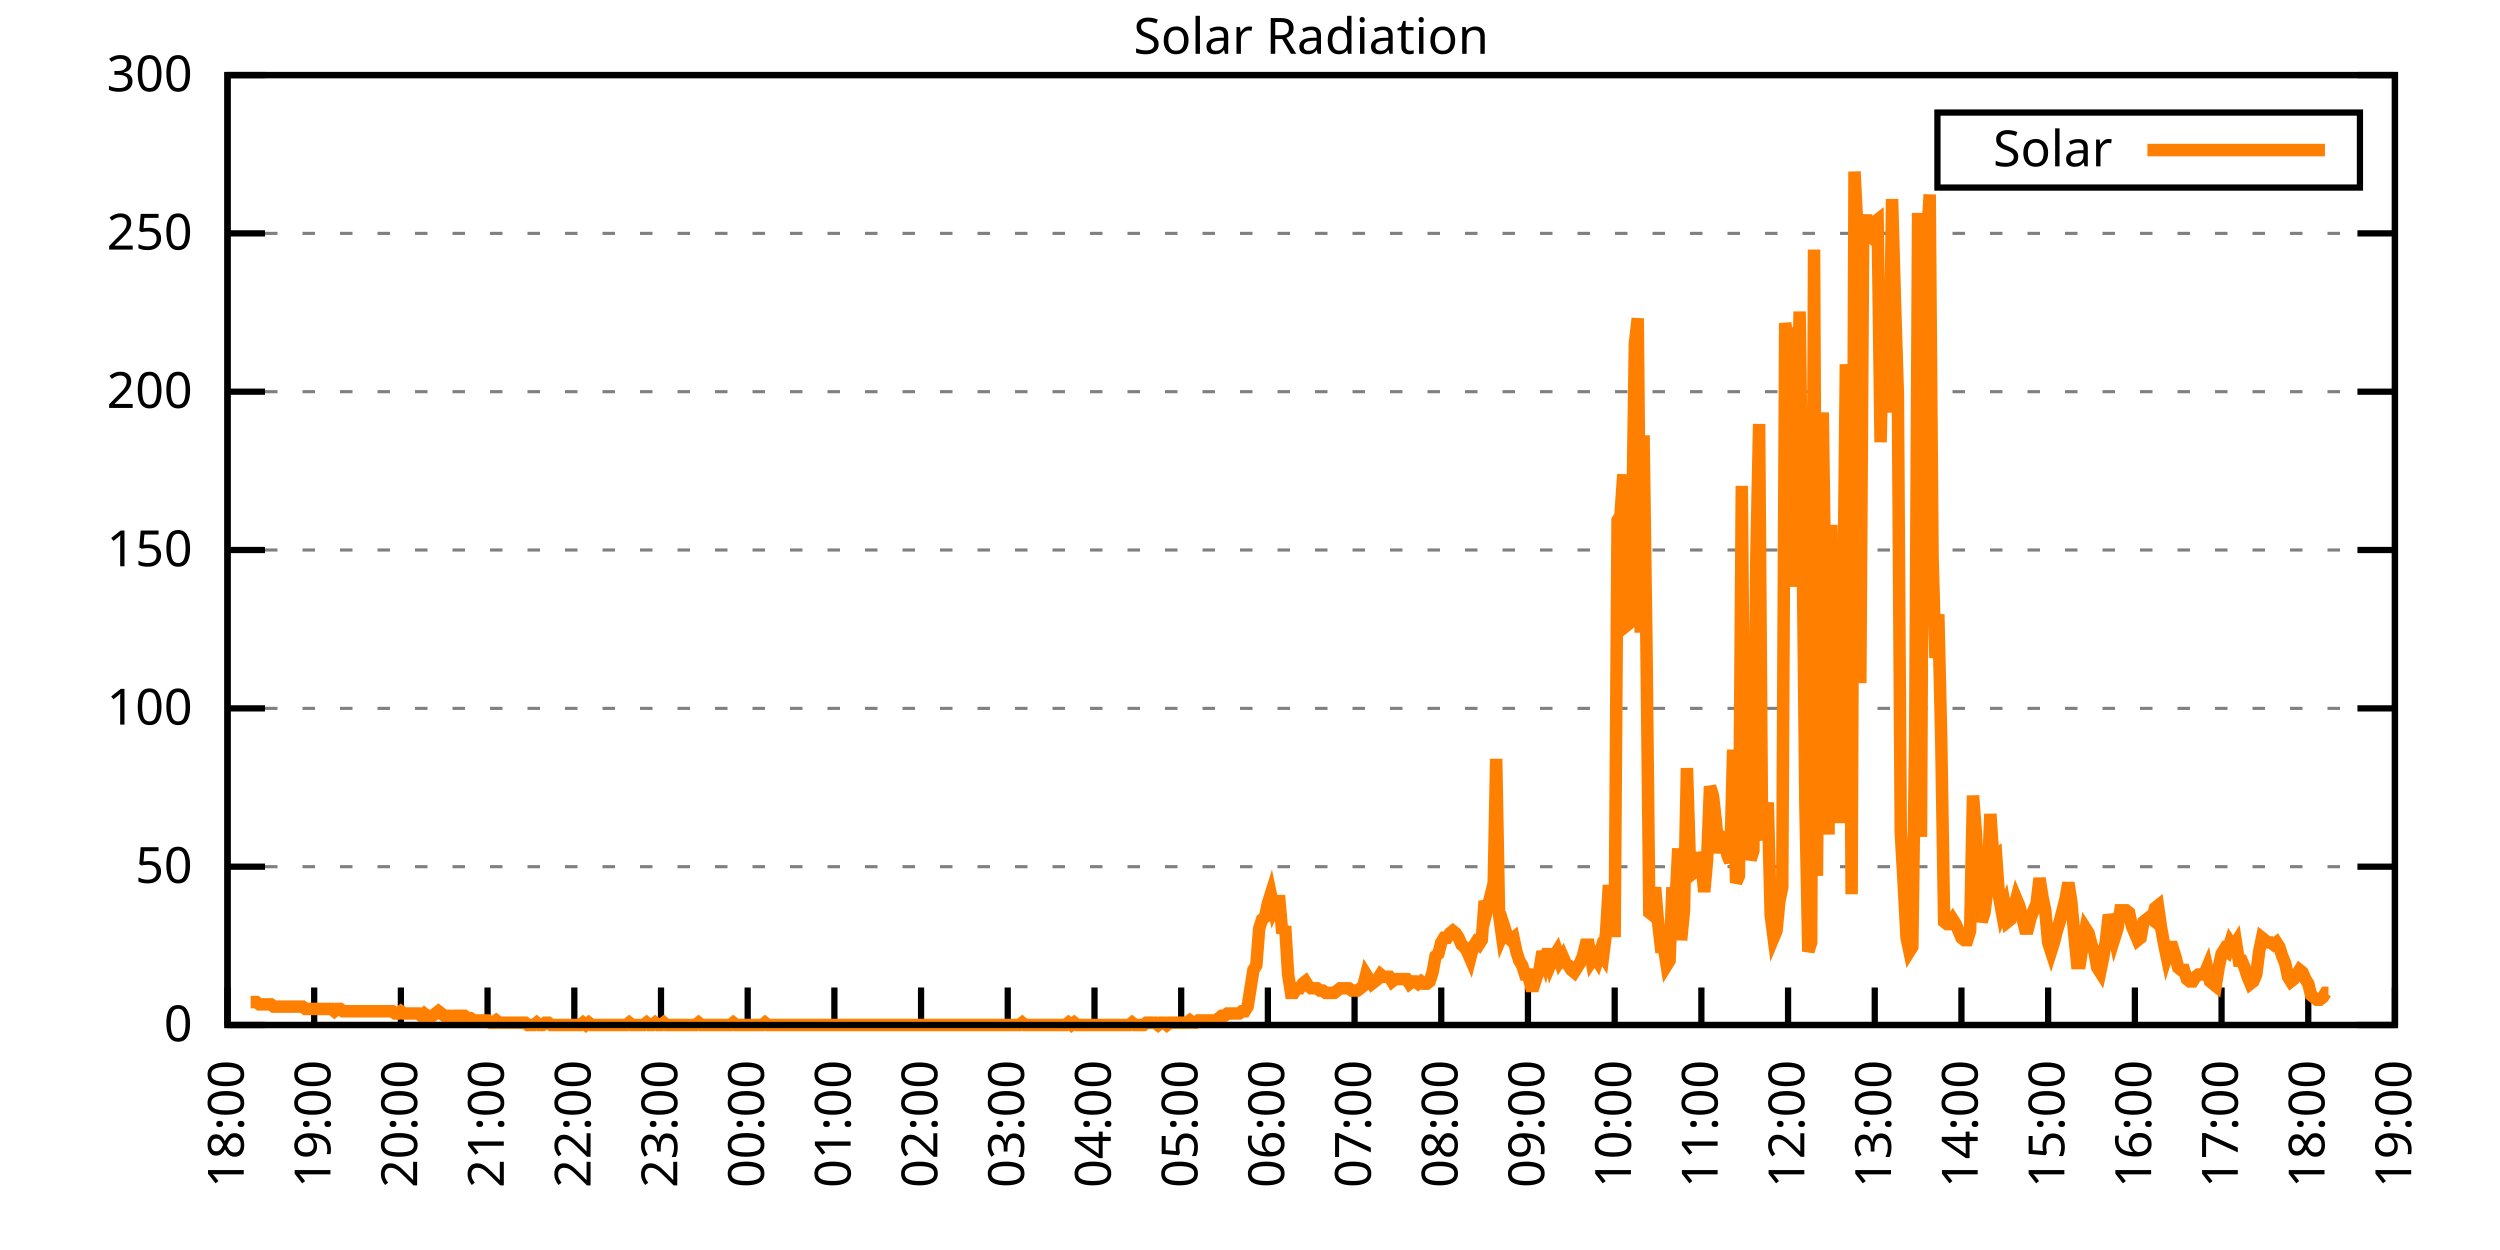
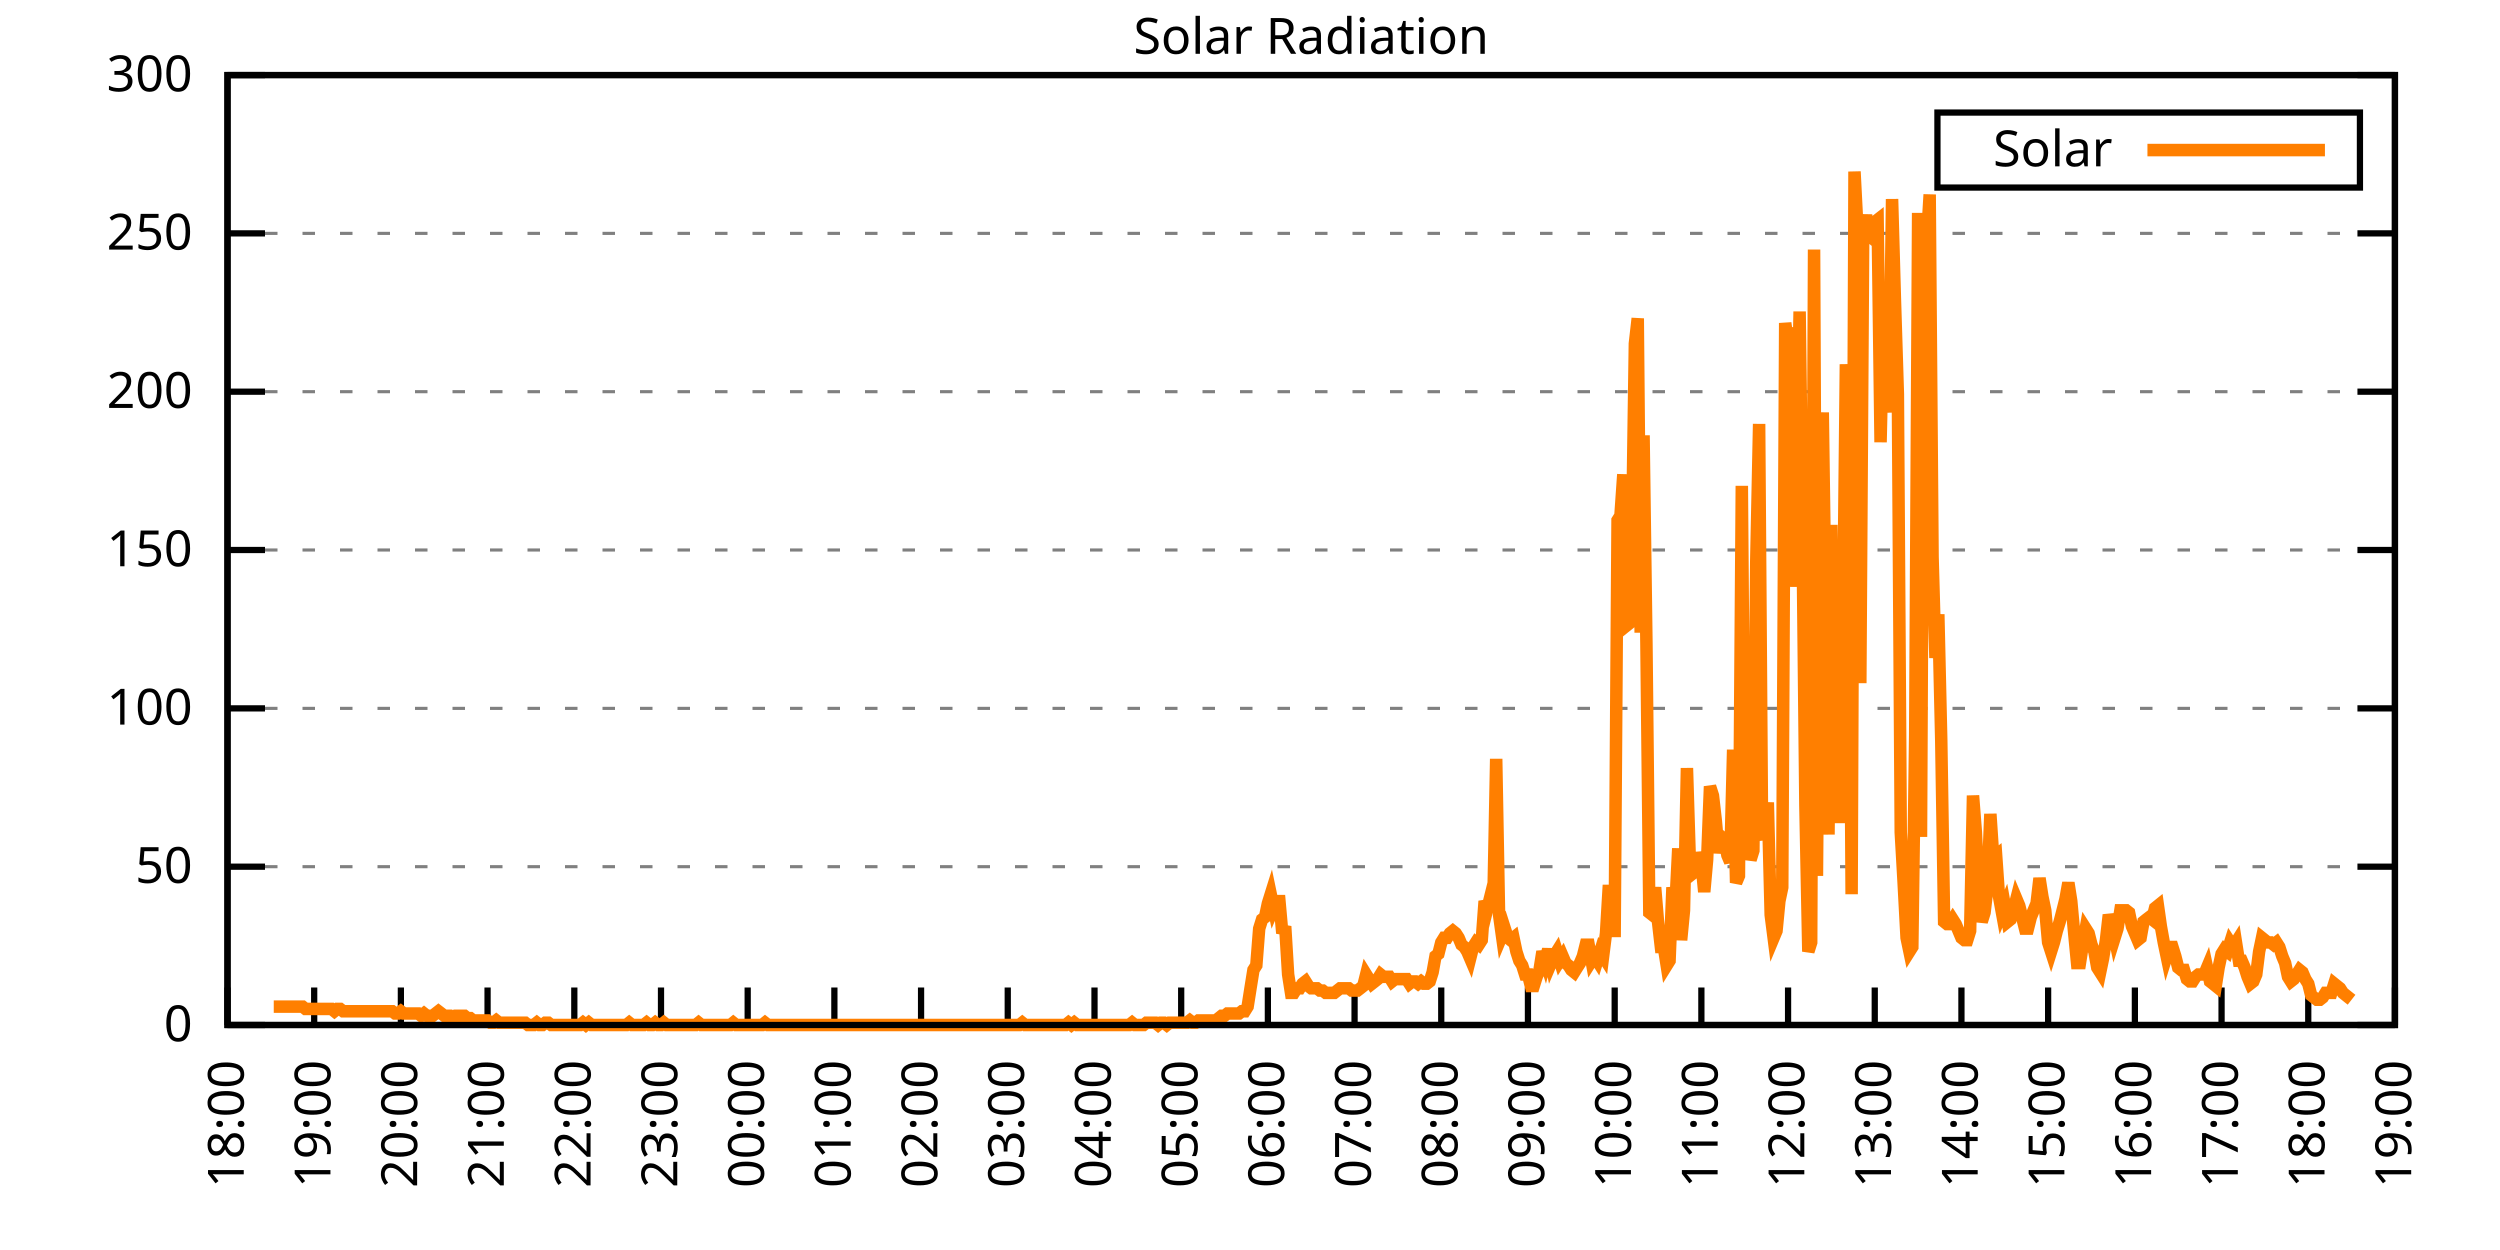
<svg xmlns="http://www.w3.org/2000/svg" xmlns:xlink="http://www.w3.org/1999/xlink" width="400" height="200" viewBox="0 0 400 200">
  <g id="gnuplot_canvas">
    <rect x="0" y="0" width="400" height="200" fill="none" />
    <defs>
      <circle id="gpDot" r="0.5" stroke-width="0.5" stroke="currentColor" />
      <path id="gpPt0" stroke-width="0.333" stroke="currentColor" d="M-1,0 h2 M0,-1 v2" />
      <path id="gpPt1" stroke-width="0.333" stroke="currentColor" d="M-1,-1 L1,1 M1,-1 L-1,1" />
      <path id="gpPt2" stroke-width="0.333" stroke="currentColor" d="M-1,0 L1,0 M0,-1 L0,1 M-1,-1 L1,1 M-1,1 L1,-1" />
      <rect id="gpPt3" stroke-width="0.333" stroke="currentColor" x="-1" y="-1" width="2" height="2" />
      <rect id="gpPt4" stroke-width="0.333" stroke="currentColor" fill="currentColor" x="-1" y="-1" width="2" height="2" />
      <circle id="gpPt5" stroke-width="0.333" stroke="currentColor" cx="0" cy="0" r="1" />
      <use xlink:href="#gpPt5" id="gpPt6" fill="currentColor" stroke="none" />
      <path id="gpPt7" stroke-width="0.333" stroke="currentColor" d="M0,-1.33 L-1.33,0.67 L1.33,0.67 z" />
      <use xlink:href="#gpPt7" id="gpPt8" fill="currentColor" stroke="none" />
      <use xlink:href="#gpPt7" id="gpPt9" stroke="currentColor" transform="rotate(180)" />
      <use xlink:href="#gpPt9" id="gpPt10" fill="currentColor" stroke="none" />
      <use xlink:href="#gpPt3" id="gpPt11" stroke="currentColor" transform="rotate(45)" />
      <use xlink:href="#gpPt11" id="gpPt12" fill="currentColor" stroke="none" />
      <path id="gpPt13" stroke-width="0.333" stroke="currentColor" d="M0,1.330 L1.265,0.411 L0.782,-1.067 L-0.782,-1.076 L-1.265,0.411 z" />
      <use xlink:href="#gpPt13" id="gpPt14" fill="currentColor" stroke="none" />
      <filter id="textbox" filterUnits="objectBoundingBox" x="0" y="0" height="1" width="1">
        <feFlood flood-color="white" flood-opacity="1" result="bgnd" />
        <feComposite in="SourceGraphic" in2="bgnd" operator="atop" />
      </filter>
      <filter id="greybox" filterUnits="objectBoundingBox" x="0" y="0" height="1" width="1">
        <feFlood flood-color="lightgrey" flood-opacity="1" result="grey" />
        <feComposite in="SourceGraphic" in2="grey" operator="atop" />
      </filter>
    </defs>
    <g fill="none" color="white" stroke="currentColor" stroke-width="1.00" stroke-linecap="butt" stroke-linejoin="miter">
</g>
    <g fill="none" color="black" stroke="currentColor" stroke-width="1.00" stroke-linecap="butt" stroke-linejoin="miter">
      <g stroke="none" shape-rendering="crispEdges">
        <polygon fill="rgb(255, 255, 255)" points="36.40,164.00 383.18,164.00 383.18,12.02 36.40,12.02 " />
      </g>
    </g>
    <g fill="none" color="black" stroke="currentColor" stroke-width="1.00" stroke-linecap="butt" stroke-linejoin="miter">
</g>
    <g fill="none" color="black" stroke="black" stroke-width="0.50" stroke-linecap="butt" stroke-linejoin="miter">
</g>
    <g fill="none" color="gray" stroke="currentColor" stroke-width="0.50" stroke-linecap="butt" stroke-linejoin="miter">
      <path stroke="gray" stroke-dasharray="2,4" class="gridline" d="M36.40,164.00 L383.19,164.00  " />
    </g>
    <g fill="none" color="gray" stroke="gray" stroke-width="1.00" stroke-linecap="butt" stroke-linejoin="miter">
</g>
    <g fill="none" color="black" stroke="currentColor" stroke-width="1.00" stroke-linecap="butt" stroke-linejoin="miter">
      <path stroke="black" d="M36.40,164.00 L42.40,164.00 M383.19,164.00 L377.19,164.00  " />
      <g transform="translate(30.80,166.60)" stroke="none" fill="black" font-family="Sans" font-size="8.00" text-anchor="end">
        <text>
          <tspan font-family="Sans"> 0</tspan>
        </text>
      </g>
    </g>
    <g fill="none" color="black" stroke="currentColor" stroke-width="1.00" stroke-linecap="butt" stroke-linejoin="miter">
</g>
    <g fill="none" color="black" stroke="black" stroke-width="0.50" stroke-linecap="butt" stroke-linejoin="miter">
</g>
    <g fill="none" color="gray" stroke="currentColor" stroke-width="0.50" stroke-linecap="butt" stroke-linejoin="miter">
      <path stroke="gray" stroke-dasharray="2,4" class="gridline" d="M36.40,138.67 L383.19,138.67  " />
    </g>
    <g fill="none" color="gray" stroke="gray" stroke-width="1.00" stroke-linecap="butt" stroke-linejoin="miter">
</g>
    <g fill="none" color="black" stroke="currentColor" stroke-width="1.00" stroke-linecap="butt" stroke-linejoin="miter">
      <path stroke="black" d="M36.40,138.67 L42.40,138.67 M383.19,138.67 L377.19,138.67  " />
      <g transform="translate(30.80,141.27)" stroke="none" fill="black" font-family="Sans" font-size="8.00" text-anchor="end">
        <text>
          <tspan font-family="Sans"> 50</tspan>
        </text>
      </g>
    </g>
    <g fill="none" color="black" stroke="currentColor" stroke-width="1.00" stroke-linecap="butt" stroke-linejoin="miter">
</g>
    <g fill="none" color="black" stroke="black" stroke-width="0.50" stroke-linecap="butt" stroke-linejoin="miter">
</g>
    <g fill="none" color="gray" stroke="currentColor" stroke-width="0.50" stroke-linecap="butt" stroke-linejoin="miter">
      <path stroke="gray" stroke-dasharray="2,4" class="gridline" d="M36.40,113.34 L383.19,113.34  " />
    </g>
    <g fill="none" color="gray" stroke="gray" stroke-width="1.00" stroke-linecap="butt" stroke-linejoin="miter">
</g>
    <g fill="none" color="black" stroke="currentColor" stroke-width="1.00" stroke-linecap="butt" stroke-linejoin="miter">
      <path stroke="black" d="M36.40,113.34 L42.40,113.34 M383.19,113.34 L377.19,113.34  " />
      <g transform="translate(30.80,115.94)" stroke="none" fill="black" font-family="Sans" font-size="8.00" text-anchor="end">
        <text>
          <tspan font-family="Sans"> 100</tspan>
        </text>
      </g>
    </g>
    <g fill="none" color="black" stroke="currentColor" stroke-width="1.00" stroke-linecap="butt" stroke-linejoin="miter">
</g>
    <g fill="none" color="black" stroke="black" stroke-width="0.50" stroke-linecap="butt" stroke-linejoin="miter">
</g>
    <g fill="none" color="gray" stroke="currentColor" stroke-width="0.50" stroke-linecap="butt" stroke-linejoin="miter">
      <path stroke="gray" stroke-dasharray="2,4" class="gridline" d="M36.40,88.00 L383.19,88.00  " />
    </g>
    <g fill="none" color="gray" stroke="gray" stroke-width="1.00" stroke-linecap="butt" stroke-linejoin="miter">
</g>
    <g fill="none" color="black" stroke="currentColor" stroke-width="1.00" stroke-linecap="butt" stroke-linejoin="miter">
      <path stroke="black" d="M36.40,88.00 L42.40,88.00 M383.19,88.00 L377.19,88.00  " />
      <g transform="translate(30.80,90.60)" stroke="none" fill="black" font-family="Sans" font-size="8.00" text-anchor="end">
        <text>
          <tspan font-family="Sans"> 150</tspan>
        </text>
      </g>
    </g>
    <g fill="none" color="black" stroke="currentColor" stroke-width="1.00" stroke-linecap="butt" stroke-linejoin="miter">
</g>
    <g fill="none" color="black" stroke="black" stroke-width="0.50" stroke-linecap="butt" stroke-linejoin="miter">
</g>
    <g fill="none" color="gray" stroke="currentColor" stroke-width="0.50" stroke-linecap="butt" stroke-linejoin="miter">
      <path stroke="gray" stroke-dasharray="2,4" class="gridline" d="M36.40,62.67 L383.19,62.67  " />
    </g>
    <g fill="none" color="gray" stroke="gray" stroke-width="1.00" stroke-linecap="butt" stroke-linejoin="miter">
</g>
    <g fill="none" color="black" stroke="currentColor" stroke-width="1.00" stroke-linecap="butt" stroke-linejoin="miter">
      <path stroke="black" d="M36.40,62.67 L42.40,62.67 M383.19,62.67 L377.19,62.67  " />
      <g transform="translate(30.80,65.27)" stroke="none" fill="black" font-family="Sans" font-size="8.00" text-anchor="end">
        <text>
          <tspan font-family="Sans"> 200</tspan>
        </text>
      </g>
    </g>
    <g fill="none" color="black" stroke="currentColor" stroke-width="1.00" stroke-linecap="butt" stroke-linejoin="miter">
</g>
    <g fill="none" color="black" stroke="black" stroke-width="0.50" stroke-linecap="butt" stroke-linejoin="miter">
</g>
    <g fill="none" color="gray" stroke="currentColor" stroke-width="0.50" stroke-linecap="butt" stroke-linejoin="miter">
      <path stroke="gray" stroke-dasharray="2,4" class="gridline" d="M36.40,37.34 L383.19,37.34  " />
    </g>
    <g fill="none" color="gray" stroke="gray" stroke-width="1.00" stroke-linecap="butt" stroke-linejoin="miter">
</g>
    <g fill="none" color="black" stroke="currentColor" stroke-width="1.00" stroke-linecap="butt" stroke-linejoin="miter">
      <path stroke="black" d="M36.40,37.34 L42.40,37.34 M383.19,37.34 L377.19,37.34  " />
      <g transform="translate(30.80,39.94)" stroke="none" fill="black" font-family="Sans" font-size="8.00" text-anchor="end">
        <text>
          <tspan font-family="Sans"> 250</tspan>
        </text>
      </g>
    </g>
    <g fill="none" color="black" stroke="currentColor" stroke-width="1.00" stroke-linecap="butt" stroke-linejoin="miter">
</g>
    <g fill="none" color="black" stroke="black" stroke-width="0.50" stroke-linecap="butt" stroke-linejoin="miter">
</g>
    <g fill="none" color="gray" stroke="currentColor" stroke-width="0.50" stroke-linecap="butt" stroke-linejoin="miter">
      <path stroke="gray" stroke-dasharray="2,4" class="gridline" d="M36.40,12.01 L383.19,12.01  " />
    </g>
    <g fill="none" color="gray" stroke="gray" stroke-width="1.00" stroke-linecap="butt" stroke-linejoin="miter">
</g>
    <g fill="none" color="black" stroke="currentColor" stroke-width="1.00" stroke-linecap="butt" stroke-linejoin="miter">
      <path stroke="black" d="M36.40,12.01 L42.40,12.01 M383.19,12.01 L377.19,12.01  " />
      <g transform="translate(30.80,14.61)" stroke="none" fill="black" font-family="Sans" font-size="8.00" text-anchor="end">
        <text>
          <tspan font-family="Sans"> 300</tspan>
        </text>
      </g>
    </g>
    <g fill="none" color="black" stroke="currentColor" stroke-width="1.00" stroke-linecap="butt" stroke-linejoin="miter">
      <path stroke="black" d="M36.40,164.00 L36.40,158.00  " />
      <g transform="translate(39.00,169.60) rotate(270.00)" stroke="none" fill="black" font-family="Sans" font-size="8.00" text-anchor="end">
        <text>
          <tspan font-family="Sans">18:00</tspan>
        </text>
      </g>
    </g>
    <g fill="none" color="black" stroke="currentColor" stroke-width="1.00" stroke-linecap="butt" stroke-linejoin="miter">
      <path stroke="black" d="M50.27,164.00 L50.27,158.00  " />
      <g transform="translate(52.87,169.60) rotate(270.00)" stroke="none" fill="black" font-family="Sans" font-size="8.00" text-anchor="end">
        <text>
          <tspan font-family="Sans">19:00</tspan>
        </text>
      </g>
    </g>
    <g fill="none" color="black" stroke="currentColor" stroke-width="1.00" stroke-linecap="butt" stroke-linejoin="miter">
      <path stroke="black" d="M64.14,164.00 L64.14,158.00  " />
      <g transform="translate(66.74,169.60) rotate(270.00)" stroke="none" fill="black" font-family="Sans" font-size="8.00" text-anchor="end">
        <text>
          <tspan font-family="Sans">20:00</tspan>
        </text>
      </g>
    </g>
    <g fill="none" color="black" stroke="currentColor" stroke-width="1.00" stroke-linecap="butt" stroke-linejoin="miter">
      <path stroke="black" d="M78.01,164.00 L78.01,158.00  " />
      <g transform="translate(80.61,169.60) rotate(270.00)" stroke="none" fill="black" font-family="Sans" font-size="8.00" text-anchor="end">
        <text>
          <tspan font-family="Sans">21:00</tspan>
        </text>
      </g>
    </g>
    <g fill="none" color="black" stroke="currentColor" stroke-width="1.00" stroke-linecap="butt" stroke-linejoin="miter">
      <path stroke="black" d="M91.89,164.00 L91.89,158.00  " />
      <g transform="translate(94.49,169.60) rotate(270.00)" stroke="none" fill="black" font-family="Sans" font-size="8.00" text-anchor="end">
        <text>
          <tspan font-family="Sans">22:00</tspan>
        </text>
      </g>
    </g>
    <g fill="none" color="black" stroke="currentColor" stroke-width="1.00" stroke-linecap="butt" stroke-linejoin="miter">
      <path stroke="black" d="M105.76,164.00 L105.76,158.00  " />
      <g transform="translate(108.36,169.60) rotate(270.00)" stroke="none" fill="black" font-family="Sans" font-size="8.00" text-anchor="end">
        <text>
          <tspan font-family="Sans">23:00</tspan>
        </text>
      </g>
    </g>
    <g fill="none" color="black" stroke="currentColor" stroke-width="1.00" stroke-linecap="butt" stroke-linejoin="miter">
      <path stroke="black" d="M119.63,164.00 L119.63,158.00  " />
      <g transform="translate(122.23,169.60) rotate(270.00)" stroke="none" fill="black" font-family="Sans" font-size="8.00" text-anchor="end">
        <text>
          <tspan font-family="Sans">00:00</tspan>
        </text>
      </g>
    </g>
    <g fill="none" color="black" stroke="currentColor" stroke-width="1.00" stroke-linecap="butt" stroke-linejoin="miter">
      <path stroke="black" d="M133.50,164.00 L133.50,158.00  " />
      <g transform="translate(136.10,169.60) rotate(270.00)" stroke="none" fill="black" font-family="Sans" font-size="8.00" text-anchor="end">
        <text>
          <tspan font-family="Sans">01:00</tspan>
        </text>
      </g>
    </g>
    <g fill="none" color="black" stroke="currentColor" stroke-width="1.00" stroke-linecap="butt" stroke-linejoin="miter">
      <path stroke="black" d="M147.37,164.00 L147.37,158.00  " />
      <g transform="translate(149.97,169.60) rotate(270.00)" stroke="none" fill="black" font-family="Sans" font-size="8.00" text-anchor="end">
        <text>
          <tspan font-family="Sans">02:00</tspan>
        </text>
      </g>
    </g>
    <g fill="none" color="black" stroke="currentColor" stroke-width="1.00" stroke-linecap="butt" stroke-linejoin="miter">
      <path stroke="black" d="M161.24,164.00 L161.24,158.00  " />
      <g transform="translate(163.84,169.60) rotate(270.00)" stroke="none" fill="black" font-family="Sans" font-size="8.00" text-anchor="end">
        <text>
          <tspan font-family="Sans">03:00</tspan>
        </text>
      </g>
    </g>
    <g fill="none" color="black" stroke="currentColor" stroke-width="1.00" stroke-linecap="butt" stroke-linejoin="miter">
      <path stroke="black" d="M175.12,164.00 L175.12,158.00  " />
      <g transform="translate(177.72,169.60) rotate(270.00)" stroke="none" fill="black" font-family="Sans" font-size="8.00" text-anchor="end">
        <text>
          <tspan font-family="Sans">04:00</tspan>
        </text>
      </g>
    </g>
    <g fill="none" color="black" stroke="currentColor" stroke-width="1.00" stroke-linecap="butt" stroke-linejoin="miter">
      <path stroke="black" d="M188.99,164.00 L188.99,158.00  " />
      <g transform="translate(191.59,169.60) rotate(270.00)" stroke="none" fill="black" font-family="Sans" font-size="8.00" text-anchor="end">
        <text>
          <tspan font-family="Sans">05:00</tspan>
        </text>
      </g>
    </g>
    <g fill="none" color="black" stroke="currentColor" stroke-width="1.00" stroke-linecap="butt" stroke-linejoin="miter">
      <path stroke="black" d="M202.86,164.00 L202.86,158.00  " />
      <g transform="translate(205.46,169.60) rotate(270.00)" stroke="none" fill="black" font-family="Sans" font-size="8.00" text-anchor="end">
        <text>
          <tspan font-family="Sans">06:00</tspan>
        </text>
      </g>
    </g>
    <g fill="none" color="black" stroke="currentColor" stroke-width="1.00" stroke-linecap="butt" stroke-linejoin="miter">
      <path stroke="black" d="M216.73,164.00 L216.73,158.00  " />
      <g transform="translate(219.33,169.60) rotate(270.00)" stroke="none" fill="black" font-family="Sans" font-size="8.00" text-anchor="end">
        <text>
          <tspan font-family="Sans">07:00</tspan>
        </text>
      </g>
    </g>
    <g fill="none" color="black" stroke="currentColor" stroke-width="1.00" stroke-linecap="butt" stroke-linejoin="miter">
      <path stroke="black" d="M230.60,164.00 L230.60,158.00  " />
      <g transform="translate(233.20,169.60) rotate(270.00)" stroke="none" fill="black" font-family="Sans" font-size="8.00" text-anchor="end">
        <text>
          <tspan font-family="Sans">08:00</tspan>
        </text>
      </g>
    </g>
    <g fill="none" color="black" stroke="currentColor" stroke-width="1.00" stroke-linecap="butt" stroke-linejoin="miter">
      <path stroke="black" d="M244.47,164.00 L244.47,158.00  " />
      <g transform="translate(247.07,169.60) rotate(270.00)" stroke="none" fill="black" font-family="Sans" font-size="8.00" text-anchor="end">
        <text>
          <tspan font-family="Sans">09:00</tspan>
        </text>
      </g>
    </g>
    <g fill="none" color="black" stroke="currentColor" stroke-width="1.00" stroke-linecap="butt" stroke-linejoin="miter">
      <path stroke="black" d="M258.35,164.00 L258.35,158.00  " />
      <g transform="translate(260.95,169.60) rotate(270.00)" stroke="none" fill="black" font-family="Sans" font-size="8.00" text-anchor="end">
        <text>
          <tspan font-family="Sans">10:00</tspan>
        </text>
      </g>
    </g>
    <g fill="none" color="black" stroke="currentColor" stroke-width="1.00" stroke-linecap="butt" stroke-linejoin="miter">
      <path stroke="black" d="M272.22,164.00 L272.22,158.00  " />
      <g transform="translate(274.82,169.60) rotate(270.00)" stroke="none" fill="black" font-family="Sans" font-size="8.00" text-anchor="end">
        <text>
          <tspan font-family="Sans">11:00</tspan>
        </text>
      </g>
    </g>
    <g fill="none" color="black" stroke="currentColor" stroke-width="1.00" stroke-linecap="butt" stroke-linejoin="miter">
      <path stroke="black" d="M286.09,164.00 L286.09,158.00  " />
      <g transform="translate(288.69,169.60) rotate(270.00)" stroke="none" fill="black" font-family="Sans" font-size="8.00" text-anchor="end">
        <text>
          <tspan font-family="Sans">12:00</tspan>
        </text>
      </g>
    </g>
    <g fill="none" color="black" stroke="currentColor" stroke-width="1.00" stroke-linecap="butt" stroke-linejoin="miter">
      <path stroke="black" d="M299.96,164.00 L299.96,158.00  " />
      <g transform="translate(302.56,169.60) rotate(270.00)" stroke="none" fill="black" font-family="Sans" font-size="8.00" text-anchor="end">
        <text>
          <tspan font-family="Sans">13:00</tspan>
        </text>
      </g>
    </g>
    <g fill="none" color="black" stroke="currentColor" stroke-width="1.00" stroke-linecap="butt" stroke-linejoin="miter">
      <path stroke="black" d="M313.83,164.00 L313.83,158.00  " />
      <g transform="translate(316.43,169.60) rotate(270.00)" stroke="none" fill="black" font-family="Sans" font-size="8.00" text-anchor="end">
        <text>
          <tspan font-family="Sans">14:00</tspan>
        </text>
      </g>
    </g>
    <g fill="none" color="black" stroke="currentColor" stroke-width="1.00" stroke-linecap="butt" stroke-linejoin="miter">
      <path stroke="black" d="M327.70,164.00 L327.70,158.00  " />
      <g transform="translate(330.30,169.60) rotate(270.00)" stroke="none" fill="black" font-family="Sans" font-size="8.00" text-anchor="end">
        <text>
          <tspan font-family="Sans">15:00</tspan>
        </text>
      </g>
    </g>
    <g fill="none" color="black" stroke="currentColor" stroke-width="1.00" stroke-linecap="butt" stroke-linejoin="miter">
      <path stroke="black" d="M341.58,164.00 L341.58,158.00  " />
      <g transform="translate(344.18,169.60) rotate(270.00)" stroke="none" fill="black" font-family="Sans" font-size="8.00" text-anchor="end">
        <text>
          <tspan font-family="Sans">16:00</tspan>
        </text>
      </g>
    </g>
    <g fill="none" color="black" stroke="currentColor" stroke-width="1.00" stroke-linecap="butt" stroke-linejoin="miter">
      <path stroke="black" d="M355.45,164.00 L355.45,158.00  " />
      <g transform="translate(358.05,169.60) rotate(270.00)" stroke="none" fill="black" font-family="Sans" font-size="8.00" text-anchor="end">
        <text>
          <tspan font-family="Sans">17:00</tspan>
        </text>
      </g>
    </g>
    <g fill="none" color="black" stroke="currentColor" stroke-width="1.00" stroke-linecap="butt" stroke-linejoin="miter">
      <path stroke="black" d="M369.32,164.00 L369.32,158.00  " />
      <g transform="translate(371.92,169.60) rotate(270.00)" stroke="none" fill="black" font-family="Sans" font-size="8.00" text-anchor="end">
        <text>
          <tspan font-family="Sans">18:00</tspan>
        </text>
      </g>
    </g>
    <g fill="none" color="black" stroke="currentColor" stroke-width="1.00" stroke-linecap="butt" stroke-linejoin="miter">
      <path stroke="black" d="M383.19,164.00 L383.19,158.00  " />
      <g transform="translate(385.79,169.60) rotate(270.00)" stroke="none" fill="black" font-family="Sans" font-size="8.00" text-anchor="end">
        <text>
          <tspan font-family="Sans">19:00</tspan>
        </text>
      </g>
    </g>
    <g fill="none" color="black" stroke="currentColor" stroke-width="1.00" stroke-linecap="butt" stroke-linejoin="miter">
</g>
    <g fill="none" color="black" stroke="currentColor" stroke-width="1.00" stroke-linecap="butt" stroke-linejoin="miter">
      <path stroke="black" d="M36.40,12.01 L36.40,164.00 L383.19,164.00 L383.19,12.01 L36.40,12.01 Z  " />
    </g>
    <g fill="none" color="black" stroke="currentColor" stroke-width="1.00" stroke-linecap="butt" stroke-linejoin="miter">
</g>
    <g fill="none" color="black" stroke="currentColor" stroke-width="1.00" stroke-linecap="butt" stroke-linejoin="miter">
      <path stroke="black" d="M309.99,30.01 L309.99,18.01 L377.59,18.01 L377.59,30.01 L309.99,30.01 Z  " />
    </g>
    <g id="Solar_Radiation_plot_1">
      <g fill="none" color="white" stroke="black" stroke-width="2.00" stroke-linecap="butt" stroke-linejoin="miter">
</g>
      <g fill="none" color="black" stroke="currentColor" stroke-width="2.00" stroke-linecap="butt" stroke-linejoin="miter">
        <g transform="translate(337.99,26.61)" stroke="none" fill="black" font-family="Sans" font-size="8.00" text-anchor="end">
          <text>
            <tspan font-family="Sans">Solar</tspan>
          </text>
        </g>
      </g>
      <g fill="none" color="black" stroke="currentColor" stroke-width="2.00" stroke-linecap="butt" stroke-linejoin="miter">
-         <path stroke="rgb(255, 127,   0)" d="M343.59,24.01 L371.99,24.01 M40.10,160.33 L40.56,160.33 L41.02,160.33 L41.49,160.70 L41.95,160.70 L42.41,160.70   L42.87,160.70 L43.34,160.70 L43.80,161.06 L44.26,161.06 L44.72,161.06 L45.19,161.06 L45.65,161.06 L46.11,161.06   L46.57,161.06 L47.03,161.06 L47.50,161.06 L47.96,161.06 L48.42,161.06 L48.88,161.43 L49.35,161.43 L49.81,161.43   L50.27,161.43 L50.73,161.43 L51.20,161.43 L51.66,161.43 L52.12,161.43 L52.58,161.43 L53.05,161.43 L53.51,161.80   L53.97,161.43 L54.43,161.43 L54.90,161.80 L55.36,161.80 L55.82,161.80 L56.28,161.80 L56.75,161.80 L57.21,161.80   L57.67,161.80 L58.13,161.80 L58.59,161.80 L59.06,161.80 L59.52,161.80 L59.98,161.80 L60.44,161.80 L60.91,161.80   L61.37,161.80 L61.83,161.80 L62.29,161.80 L62.76,161.80 L63.22,162.16 L63.68,162.16 L64.14,161.80 L64.61,162.16   L65.07,162.16 L65.53,162.16 L65.99,162.16 L66.46,162.16 L66.92,162.16 L67.38,162.53 L67.84,162.16 L68.30,162.53   L68.77,162.53 L69.23,162.53 L69.69,162.16 L70.15,161.80 L70.62,162.16 L71.08,162.53 L71.54,162.53 L72.00,162.53   L72.47,162.90 L72.93,162.53 L73.39,162.53 L73.85,162.53 L74.32,162.53 L74.78,162.90 L75.24,162.90 L75.70,163.27   L76.17,163.27 L76.63,163.27 L77.09,163.27 L77.55,163.27 L78.01,163.27 L78.48,163.63 L78.94,163.63 L79.40,163.27   L79.86,163.63 L80.33,163.63 L80.79,163.63 L81.25,163.63 L81.71,163.63 L82.18,163.63 L82.64,163.63 L83.10,163.63   L83.56,163.63 L84.03,163.63 L84.49,164.00 L84.95,164.00 L85.41,164.00 L85.88,163.63 L86.34,164.00 L86.80,164.00   L87.26,163.63 L87.72,163.63 L88.19,164.00 L88.65,164.00 L89.11,164.00 L89.57,164.00 L90.04,164.00 L90.50,164.00   L90.96,164.00 L91.42,164.00 L91.89,164.00 L92.35,164.00 L92.81,164.00 L93.27,163.63 L93.74,164.00 L94.20,163.63   L94.66,164.00 L95.12,164.00 L95.59,164.00 L96.05,164.00 L96.51,164.00 L96.97,164.00 L97.44,164.00 L97.90,164.00   L98.36,164.00 L98.82,164.00 L99.28,164.00 L99.75,164.00 L100.21,164.00 L100.67,163.63 L101.13,164.00 L101.60,164.00   L102.06,164.00 L102.52,164.00 L102.98,164.00 L103.45,163.63 L103.91,164.00 L104.37,164.00 L104.83,163.63 L105.30,164.00   L105.76,164.00 L106.22,163.63 L106.68,164.00 L107.15,164.00 L107.61,164.00 L108.07,164.00 L108.53,164.00 L108.99,164.00   L109.46,164.00 L109.92,164.00 L110.38,164.00 L110.84,164.00 L111.31,164.00 L111.77,163.63 L112.23,164.00 L112.69,164.00   L113.16,164.00 L113.62,164.00 L114.08,164.00 L114.54,164.00 L115.01,164.00 L115.47,164.00 L115.93,164.00 L116.39,164.00   L116.86,164.00 L117.32,163.63 L117.78,164.00 L118.24,164.00 L118.70,164.00 L119.17,164.00 L119.63,164.00 L120.09,164.00   L120.55,164.00 L121.02,164.00 L121.48,164.00 L121.94,164.00 L122.40,163.63 L122.87,164.00 L123.33,164.00 L123.79,164.00   L124.25,164.00 L124.72,164.00 L125.18,164.00 L125.64,164.00 L126.10,164.00 L126.57,164.00 L127.03,164.00 L127.49,164.00   L127.95,164.00 L128.41,164.00 L128.88,164.00 L129.34,164.00 L129.80,164.00 L130.26,164.00 L130.73,164.00 L131.19,164.00   L131.65,164.00 L132.11,164.00 L132.58,164.00 L133.04,164.00 L133.50,164.00 L133.96,164.00 L134.43,164.00 L134.89,164.00   L135.35,164.00 L135.81,164.00 L136.28,164.00 L136.74,164.00 L137.20,164.00 L137.66,164.00 L138.13,164.00 L138.59,164.00   L139.05,164.00 L139.51,164.00 L139.97,164.00 L140.44,164.00 L140.90,164.00 L141.36,164.00 L141.82,164.00 L142.29,164.00   L142.75,164.00 L143.21,164.00 L143.67,164.00 L144.14,164.00 L144.60,164.00 L145.06,164.00 L145.52,164.00 L145.99,164.00   L146.45,164.00 L146.91,164.00 L147.37,164.00 L147.84,164.00 L148.30,164.00 L148.76,164.00 L149.22,164.00 L149.68,164.00   L150.15,164.00 L150.61,164.00 L151.07,164.00 L151.53,164.00 L152.00,164.00 L152.46,164.00 L152.92,164.00 L153.38,164.00   L153.85,164.00 L154.31,164.00 L154.77,164.00 L155.23,164.00 L155.70,164.00 L156.16,164.00 L156.62,164.00 L157.08,164.00   L157.55,164.00 L158.01,164.00 L158.47,164.00 L158.93,164.00 L159.39,164.00 L159.86,164.00 L160.32,164.00 L160.78,164.00   L161.24,164.00 L161.71,164.00 L162.17,164.00 L162.63,164.00 L163.09,164.00 L163.56,163.63 L164.02,164.00 L164.48,164.00   L164.94,164.00 L165.41,164.00 L165.87,164.00 L166.33,164.00 L166.79,164.00 L167.26,164.00 L167.72,164.00 L168.18,164.00   L168.64,164.00 L169.10,164.00 L169.57,164.00 L170.03,164.00 L170.49,164.00 L170.95,163.63 L171.42,164.00 L171.88,163.63   L172.34,164.00 L172.80,164.00 L173.27,164.00 L173.73,164.00 L174.19,164.00 L174.65,164.00 L175.12,164.00 L175.58,164.00   L176.04,164.00 L176.50,164.00 L176.97,164.00 L177.43,164.00 L177.89,164.00 L178.35,164.00 L178.82,164.00 L179.28,164.00   L179.74,164.00 L180.20,164.00 L180.66,164.00 L181.13,163.63 L181.59,164.00 L182.05,164.00 L182.51,164.00 L182.98,164.00   L183.44,163.63 L183.90,163.63 L184.36,163.63 L184.83,163.63 L185.29,164.00 L185.75,163.63 L186.21,163.63 L186.68,164.00   L187.14,163.63 L187.60,163.63 L188.06,163.63 L188.53,163.63 L188.99,163.63 L189.45,163.63 L189.91,163.63 L190.37,163.27   L190.84,163.63 L191.30,163.63 L191.76,163.27 L192.22,163.27 L192.69,163.27 L193.15,163.27 L193.61,163.27 L194.07,163.27   L194.54,163.27 L195.00,162.90 L195.46,162.53 L195.92,162.53 L196.39,162.16 L196.85,162.16 L197.31,162.16 L197.77,162.16   L198.24,162.16 L198.70,161.80 L199.16,161.80 L199.62,161.06 L200.08,158.13 L200.55,155.19 L201.01,154.46 L201.47,148.58   L201.93,147.11 L202.40,146.75 L202.86,144.55 L203.32,143.08 L203.78,145.28 L204.25,144.18 L204.71,144.18 L205.17,149.32   L205.63,148.22 L206.10,155.92 L206.56,158.86 L207.02,158.86 L207.48,158.13 L207.95,158.13 L208.41,157.39 L208.87,157.03   L209.33,157.76 L209.80,158.13 L210.26,158.13 L210.72,158.13 L211.18,158.49 L211.64,158.49 L212.11,158.86 L212.57,158.86   L213.03,158.86 L213.49,158.86 L213.96,158.49 L214.42,158.13 L214.88,158.13 L215.34,158.13 L215.81,158.13 L216.27,158.49   L216.73,158.49 L217.19,158.49 L217.66,158.13 L218.12,157.76 L218.58,155.92 L219.04,156.66 L219.51,157.39 L219.97,157.03   L220.43,156.66 L220.89,155.92 L221.35,156.29 L221.82,156.29 L222.28,156.29 L222.74,157.03 L223.20,156.66 L223.67,156.66   L224.13,156.66 L224.59,156.66 L225.05,156.66 L225.52,157.39 L225.98,157.03 L226.44,157.03 L226.90,157.39 L227.37,157.03   L227.83,157.39 L228.29,157.39 L228.75,157.03 L229.22,155.56 L229.68,152.99 L230.14,152.62 L230.60,150.79 L231.06,150.05   L231.53,150.05 L231.99,149.32 L232.45,148.95 L232.91,149.32 L233.38,150.05 L233.84,151.15 L234.30,151.52 L234.76,152.25   L235.23,153.35 L235.69,151.52 L236.15,150.79 L236.61,151.15 L237.08,150.42 L237.54,144.18 L238.00,145.28 L238.46,143.44   L238.93,144.55 L239.39,121.42 L239.85,146.38 L240.31,149.68 L240.77,148.58 L241.24,150.05 L241.70,150.42 L242.16,150.05   L242.62,152.25 L243.09,153.72 L243.55,154.46 L244.01,155.92 L244.47,155.92 L244.94,157.76 L245.40,157.76 L245.86,156.29   L246.32,155.19 L246.79,152.25 L247.25,153.72 L247.71,151.89 L248.17,154.09 L248.64,152.99 L249.10,152.25 L249.56,153.72   L250.02,152.99 L250.49,154.09 L250.95,154.46 L251.41,155.19 L251.87,155.56 L252.33,154.82 L252.80,154.09 L253.26,152.99   L253.72,151.15 L254.18,151.15 L254.65,153.72 L255.11,152.99 L255.57,153.72 L256.03,152.25 L256.50,152.99 L256.96,149.32   L257.42,141.61 L257.88,148.95 L258.35,148.95 L258.81,83.24 L259.27,82.51 L259.73,75.90 L260.20,100.13 L260.66,99.76   L261.12,86.55 L261.58,54.98 L262.04,50.94 L262.51,101.23 L262.97,69.66 L263.43,103.07 L263.89,146.01 L264.36,146.38   L264.82,141.98 L265.28,147.48 L265.74,151.52 L266.21,151.52 L266.67,154.46 L267.13,153.72 L267.59,141.98 L268.06,144.91   L268.52,135.74 L268.98,150.42 L269.44,145.65 L269.91,122.89 L270.37,137.57 L270.83,139.77 L271.29,139.41 L271.75,136.47   L272.22,137.94 L272.68,142.71 L273.14,137.57 L273.60,125.82 L274.07,127.29 L274.53,131.33 L274.99,136.47 L275.45,133.90   L275.92,134.27 L276.38,136.84 L276.84,137.94 L277.30,119.95 L277.77,141.24 L278.23,140.14 L278.69,77.74 L279.15,135.74   L279.62,129.86 L280.08,137.57 L280.54,136.10 L281.00,89.85 L281.46,67.83 L281.93,132.80 L282.39,134.27 L282.85,128.39   L283.31,146.38 L283.78,150.05 L284.24,148.95 L284.70,144.18 L285.16,141.98 L285.63,51.68 L286.09,54.98 L286.55,52.41   L287.01,93.89 L287.48,73.33 L287.94,49.84 L288.40,85.45 L288.86,128.76 L289.33,152.25 L289.79,150.79 L290.25,39.93   L290.71,140.14 L291.18,80.31 L291.64,65.99 L292.10,98.66 L292.56,133.53 L293.02,83.98 L293.49,128.76 L293.95,89.85   L294.41,131.70 L294.87,103.07 L295.34,58.28 L295.80,70.03 L296.26,143.08 L296.72,27.45 L297.19,36.63 L297.65,109.31   L298.11,36.99 L298.57,34.42 L299.04,37.73 L299.50,38.09 L299.96,35.52 L300.42,35.16 L300.89,70.76 L301.35,50.57   L301.81,59.38 L302.27,65.99 L302.73,31.85 L303.20,48.37 L303.66,63.05 L304.12,133.17 L304.58,141.24 L305.05,150.05   L305.51,152.25 L305.97,151.52 L306.43,117.75 L306.90,34.06 L307.36,133.90 L307.82,36.26 L308.28,38.83 L308.75,31.12   L309.21,89.12 L309.67,105.27 L310.13,98.29 L310.60,118.48 L311.06,147.48 L311.52,147.85 L311.98,147.85 L312.44,147.11   L312.91,147.85 L313.37,148.95 L313.83,150.05 L314.29,150.42 L314.76,150.42 L315.22,148.95 L315.68,127.29 L316.14,133.17   L316.61,143.08 L317.07,147.48 L317.53,146.01 L317.99,141.98 L318.46,130.23 L318.92,137.20 L319.38,136.84 L319.84,143.44   L320.31,146.01 L320.77,144.91 L321.23,147.48 L321.69,147.11 L322.15,145.65 L322.62,143.81 L323.08,144.91 L323.54,146.75   L324.00,148.58 L324.47,148.58 L324.93,146.75 L325.39,145.65 L325.85,144.55 L326.32,140.51 L326.78,143.44 L327.24,145.65   L327.70,150.79 L328.17,152.25 L328.63,150.79 L329.09,148.95 L329.55,147.48 L330.02,145.65 L330.48,143.81 L330.94,141.24   L331.40,144.18 L331.87,149.32 L332.33,154.09 L332.79,154.09 L333.25,151.15 L333.71,148.58 L334.18,149.32 L334.64,151.15   L335.10,152.25 L335.56,154.82 L336.03,155.56 L336.49,153.35 L336.95,150.42 L337.41,146.38 L337.88,147.85 L338.34,150.05   L338.80,148.58 L339.26,145.65 L339.73,145.65 L340.19,145.65 L340.65,146.01 L341.11,148.22 L341.58,149.32 L342.04,150.42   L342.50,150.05 L342.96,147.48 L343.42,147.11 L343.89,146.75 L344.35,147.11 L344.81,145.28 L345.27,144.91 L345.74,148.22   L346.20,150.79 L346.66,152.99 L347.12,151.52 L347.59,151.52 L348.05,152.99 L348.51,154.82 L348.97,155.19 L349.44,155.19   L349.90,156.66 L350.36,157.03 L350.82,157.03 L351.29,156.29 L351.75,155.92 L352.21,155.92 L352.67,155.92 L353.13,154.82   L353.60,157.03 L354.06,157.39 L354.52,157.76 L354.98,154.82 L355.45,152.62 L355.91,151.89 L356.37,152.25 L356.83,150.79   L357.30,151.52 L357.76,150.79 L358.22,153.72 L358.68,153.72 L359.15,154.82 L359.61,156.29 L360.07,157.39 L360.53,157.03   L361.00,155.92 L361.46,152.25 L361.92,150.05 L362.38,150.42 L362.84,150.79 L363.31,150.79 L363.77,151.15 L364.23,150.79   L364.69,151.52 L365.16,152.99 L365.62,154.09 L366.08,156.29 L366.54,157.03 L367.01,156.66 L367.47,155.92 L367.93,155.19   L368.39,155.56 L368.86,156.66 L369.32,157.39 L369.78,159.23 L370.24,159.60 L370.71,159.96 L371.17,159.96 L371.63,159.60   L372.09,158.86 L372.56,158.86  " />
+         <path stroke="rgb(255, 127,   0)" d="M343.59,24.01 L371.99,24.01 M43.80,161.06 L44.26,161.06 L44.72,161.06 L45.19,161.06 L45.65,161.06 L46.11,161.06   L46.57,161.06 L47.03,161.06 L47.50,161.06 L47.96,161.06 L48.42,161.06 L48.88,161.43 L49.35,161.43 L49.81,161.43   L50.27,161.43 L50.73,161.43 L51.20,161.43 L51.66,161.43 L52.12,161.43 L52.58,161.43 L53.05,161.43 L53.51,161.80   L53.97,161.43 L54.43,161.43 L54.90,161.80 L55.36,161.80 L55.82,161.80 L56.28,161.80 L56.75,161.80 L57.21,161.80   L57.67,161.80 L58.13,161.80 L58.59,161.80 L59.06,161.80 L59.52,161.80 L59.98,161.80 L60.44,161.80 L60.91,161.80   L61.37,161.80 L61.83,161.80 L62.29,161.80 L62.76,161.80 L63.22,162.16 L63.68,162.16 L64.14,161.80 L64.61,162.16   L65.07,162.16 L65.53,162.16 L65.99,162.16 L66.46,162.16 L66.92,162.16 L67.38,162.53 L67.84,162.16 L68.30,162.53   L68.77,162.53 L69.23,162.53 L69.69,162.16 L70.15,161.80 L70.62,162.16 L71.08,162.53 L71.54,162.53 L72.00,162.53   L72.47,162.90 L72.93,162.53 L73.39,162.53 L73.85,162.53 L74.32,162.53 L74.78,162.90 L75.24,162.90 L75.70,163.27   L76.17,163.27 L76.63,163.27 L77.09,163.27 L77.55,163.27 L78.01,163.27 L78.48,163.63 L78.94,163.63 L79.40,163.27   L79.86,163.63 L80.33,163.63 L80.79,163.63 L81.25,163.63 L81.71,163.63 L82.18,163.63 L82.64,163.63 L83.10,163.63   L83.56,163.63 L84.03,163.63 L84.49,164.00 L84.95,164.00 L85.41,164.00 L85.88,163.63 L86.34,164.00 L86.80,164.00   L87.26,163.63 L87.72,163.63 L88.19,164.00 L88.65,164.00 L89.11,164.00 L89.57,164.00 L90.04,164.00 L90.50,164.00   L90.96,164.00 L91.42,164.00 L91.89,164.00 L92.35,164.00 L92.81,164.00 L93.27,163.63 L93.74,164.00 L94.20,163.63   L94.66,164.00 L95.12,164.00 L95.59,164.00 L96.05,164.00 L96.51,164.00 L96.97,164.00 L97.44,164.00 L97.90,164.00   L98.36,164.00 L98.82,164.00 L99.28,164.00 L99.75,164.00 L100.21,164.00 L100.67,163.63 L101.13,164.00 L101.60,164.00   L102.06,164.00 L102.52,164.00 L102.98,164.00 L103.45,163.63 L103.91,164.00 L104.37,164.00 L104.83,163.63 L105.30,164.00   L105.76,164.00 L106.22,163.63 L106.68,164.00 L107.15,164.00 L107.61,164.00 L108.07,164.00 L108.53,164.00 L108.99,164.00   L109.46,164.00 L109.92,164.00 L110.38,164.00 L110.84,164.00 L111.31,164.00 L111.77,163.63 L112.23,164.00 L112.69,164.00   L113.16,164.00 L113.62,164.00 L114.08,164.00 L114.54,164.00 L115.01,164.00 L115.47,164.00 L115.93,164.00 L116.39,164.00   L116.86,164.00 L117.32,163.63 L117.78,164.00 L118.24,164.00 L118.70,164.00 L119.17,164.00 L119.63,164.00 L120.09,164.00   L120.55,164.00 L121.02,164.00 L121.48,164.00 L121.94,164.00 L122.40,163.63 L122.87,164.00 L123.33,164.00 L123.79,164.00   L124.25,164.00 L124.72,164.00 L125.18,164.00 L125.64,164.00 L126.10,164.00 L126.57,164.00 L127.03,164.00 L127.49,164.00   L127.95,164.00 L128.41,164.00 L128.88,164.00 L129.34,164.00 L129.80,164.00 L130.26,164.00 L130.73,164.00 L131.19,164.00   L131.65,164.00 L132.11,164.00 L132.58,164.00 L133.04,164.00 L133.50,164.00 L133.96,164.00 L134.43,164.00 L134.89,164.00   L135.35,164.00 L135.81,164.00 L136.28,164.00 L136.74,164.00 L137.20,164.00 L137.66,164.00 L138.13,164.00 L138.59,164.00   L139.05,164.00 L139.51,164.00 L139.97,164.00 L140.44,164.00 L140.90,164.00 L141.36,164.00 L141.82,164.00 L142.29,164.00   L142.75,164.00 L143.21,164.00 L143.67,164.00 L144.14,164.00 L144.60,164.00 L145.06,164.00 L145.52,164.00 L145.99,164.00   L146.45,164.00 L146.91,164.00 L147.37,164.00 L147.84,164.00 L148.30,164.00 L148.76,164.00 L149.22,164.00 L149.68,164.00   L150.15,164.00 L150.61,164.00 L151.07,164.00 L151.53,164.00 L152.00,164.00 L152.46,164.00 L152.92,164.00 L153.38,164.00   L153.85,164.00 L154.31,164.00 L154.77,164.00 L155.23,164.00 L155.70,164.00 L156.16,164.00 L156.62,164.00 L157.08,164.00   L157.55,164.00 L158.01,164.00 L158.47,164.00 L158.93,164.00 L159.39,164.00 L159.86,164.00 L160.32,164.00 L160.78,164.00   L161.24,164.00 L161.71,164.00 L162.17,164.00 L162.63,164.00 L163.09,164.00 L163.56,163.63 L164.02,164.00 L164.48,164.00   L164.94,164.00 L165.41,164.00 L165.87,164.00 L166.33,164.00 L166.79,164.00 L167.26,164.00 L167.72,164.00 L168.18,164.00   L168.64,164.00 L169.10,164.00 L169.57,164.00 L170.03,164.00 L170.49,164.00 L170.95,163.63 L171.42,164.00 L171.88,163.63   L172.34,164.00 L172.80,164.00 L173.27,164.00 L173.73,164.00 L174.19,164.00 L174.65,164.00 L175.12,164.00 L175.58,164.00   L176.04,164.00 L176.50,164.00 L176.97,164.00 L177.43,164.00 L177.89,164.00 L178.35,164.00 L178.82,164.00 L179.28,164.00   L179.74,164.00 L180.20,164.00 L180.66,164.00 L181.13,163.63 L181.59,164.00 L182.05,164.00 L182.51,164.00 L182.98,164.00   L183.44,163.63 L183.90,163.63 L184.36,163.63 L184.83,163.63 L185.29,164.00 L185.75,163.63 L186.21,163.63 L186.68,164.00   L187.14,163.63 L187.60,163.63 L188.06,163.63 L188.53,163.63 L188.99,163.63 L189.45,163.63 L189.91,163.63 L190.37,163.27   L190.84,163.63 L191.30,163.63 L191.76,163.27 L192.22,163.27 L192.69,163.27 L193.15,163.27 L193.61,163.27 L194.07,163.27   L194.54,163.27 L195.00,162.90 L195.46,162.53 L195.92,162.53 L196.39,162.16 L196.85,162.16 L197.31,162.16 L197.77,162.16   L198.24,162.16 L198.70,161.80 L199.16,161.80 L199.62,161.06 L200.08,158.13 L200.55,155.19 L201.01,154.46 L201.47,148.58   L201.93,147.11 L202.40,146.75 L202.86,144.55 L203.32,143.08 L203.78,145.28 L204.25,144.18 L204.71,144.18 L205.17,149.32   L205.63,148.22 L206.10,155.92 L206.56,158.86 L207.02,158.86 L207.48,158.13 L207.95,158.13 L208.41,157.39 L208.87,157.03   L209.33,157.76 L209.80,158.13 L210.26,158.13 L210.72,158.13 L211.18,158.49 L211.64,158.49 L212.11,158.86 L212.57,158.86   L213.03,158.86 L213.49,158.86 L213.96,158.49 L214.42,158.13 L214.88,158.13 L215.34,158.13 L215.81,158.13 L216.27,158.49   L216.73,158.49 L217.19,158.49 L217.66,158.13 L218.12,157.76 L218.58,155.92 L219.04,156.66 L219.51,157.39 L219.97,157.03   L220.43,156.66 L220.89,155.92 L221.35,156.29 L221.82,156.29 L222.28,156.29 L222.74,157.03 L223.20,156.66 L223.67,156.66   L224.13,156.66 L224.59,156.66 L225.05,156.66 L225.52,157.39 L225.98,157.03 L226.44,157.03 L226.90,157.39 L227.37,157.03   L227.83,157.39 L228.29,157.39 L228.75,157.03 L229.22,155.56 L229.68,152.99 L230.14,152.62 L230.60,150.79 L231.06,150.05   L231.53,150.05 L231.99,149.32 L232.45,148.95 L232.91,149.32 L233.38,150.05 L233.84,151.15 L234.30,151.52 L234.76,152.25   L235.23,153.35 L235.69,151.52 L236.15,150.79 L236.61,151.15 L237.08,150.42 L237.54,144.18 L238.00,145.28 L238.46,143.44   L238.93,144.55 L239.39,121.42 L239.85,146.38 L240.31,149.68 L240.77,148.58 L241.24,150.05 L241.70,150.42 L242.16,150.05   L242.62,152.25 L243.09,153.72 L243.55,154.46 L244.01,155.92 L244.47,155.92 L244.94,157.76 L245.40,157.76 L245.86,156.29   L246.32,155.19 L246.79,152.25 L247.25,153.72 L247.71,151.89 L248.17,154.09 L248.64,152.99 L249.10,152.25 L249.56,153.72   L250.02,152.99 L250.49,154.09 L250.95,154.46 L251.41,155.19 L251.87,155.56 L252.33,154.82 L252.80,154.09 L253.26,152.99   L253.72,151.15 L254.18,151.15 L254.65,153.72 L255.11,152.99 L255.57,153.72 L256.03,152.25 L256.50,152.99 L256.96,149.32   L257.42,141.61 L257.88,148.95 L258.35,148.95 L258.81,83.24 L259.27,82.51 L259.73,75.90 L260.20,100.13 L260.66,99.76   L261.12,86.55 L261.58,54.98 L262.04,50.94 L262.51,101.23 L262.97,69.66 L263.43,103.07 L263.89,146.01 L264.36,146.38   L264.82,141.98 L265.28,147.48 L265.74,151.52 L266.21,151.52 L266.67,154.46 L267.13,153.72 L267.59,141.98 L268.06,144.91   L268.52,135.74 L268.98,150.42 L269.44,145.65 L269.91,122.89 L270.37,137.57 L270.83,139.77 L271.29,139.41 L271.75,136.47   L272.22,137.94 L272.68,142.71 L273.14,137.57 L273.60,125.82 L274.07,127.29 L274.53,131.33 L274.99,136.47 L275.45,133.90   L275.92,134.27 L276.38,136.84 L276.84,137.94 L277.30,119.95 L277.77,141.24 L278.23,140.14 L278.69,77.74 L279.15,135.74   L279.62,129.86 L280.08,137.57 L280.54,136.10 L281.00,89.85 L281.46,67.83 L281.93,132.80 L282.39,134.27 L282.85,128.39   L283.31,146.38 L283.78,150.05 L284.24,148.95 L284.70,144.18 L285.16,141.98 L285.63,51.68 L286.09,54.98 L286.55,52.41   L287.01,93.89 L287.48,73.33 L287.94,49.84 L288.40,85.45 L288.86,128.76 L289.33,152.25 L289.79,150.79 L290.25,39.93   L290.71,140.14 L291.18,80.31 L291.64,65.99 L292.10,98.66 L292.56,133.53 L293.02,83.98 L293.49,128.76 L293.95,89.85   L294.41,131.70 L294.87,103.07 L295.34,58.28 L295.80,70.03 L296.26,143.08 L296.72,27.45 L297.19,36.63 L297.65,109.31   L298.11,36.99 L298.57,34.42 L299.04,37.73 L299.50,38.09 L299.96,35.52 L300.42,35.16 L300.89,70.76 L301.35,50.57   L301.81,59.38 L302.27,65.99 L302.73,31.85 L303.20,48.37 L303.66,63.05 L304.12,133.17 L304.58,141.24 L305.05,150.05   L305.51,152.25 L305.97,151.52 L306.43,117.75 L306.90,34.06 L307.36,133.90 L307.82,36.26 L308.28,38.83 L308.75,31.12   L309.21,89.12 L309.67,105.27 L310.13,98.29 L310.60,118.48 L311.06,147.48 L311.52,147.85 L311.98,147.85 L312.44,147.11   L312.91,147.85 L313.37,148.95 L313.83,150.05 L314.29,150.42 L314.76,150.42 L315.22,148.95 L315.68,127.29 L316.14,133.17   L316.61,143.08 L317.07,147.48 L317.53,146.01 L317.99,141.98 L318.46,130.23 L318.92,137.20 L319.38,136.84 L319.84,143.44   L320.31,146.01 L320.77,144.91 L321.23,147.48 L321.69,147.11 L322.15,145.65 L322.62,143.81 L323.08,144.91 L323.54,146.75   L324.00,148.58 L324.47,148.58 L324.93,146.75 L325.39,145.65 L325.85,144.55 L326.32,140.51 L326.78,143.44 L327.24,145.65   L327.70,150.79 L328.17,152.25 L328.63,150.79 L329.09,148.95 L329.55,147.48 L330.02,145.65 L330.48,143.81 L330.94,141.24   L331.40,144.18 L331.87,149.32 L332.33,154.09 L332.79,154.09 L333.25,151.15 L333.71,148.58 L334.18,149.32 L334.64,151.15   L335.10,152.25 L335.56,154.82 L336.03,155.56 L336.49,153.35 L336.95,150.42 L337.41,146.38 L337.88,147.85 L338.34,150.05   L338.80,148.58 L339.26,145.65 L339.73,145.65 L340.19,145.65 L340.65,146.01 L341.11,148.22 L341.58,149.32 L342.04,150.42   L342.50,150.05 L342.96,147.48 L343.42,147.11 L343.89,146.75 L344.35,147.11 L344.81,145.28 L345.27,144.91 L345.74,148.22   L346.20,150.79 L346.66,152.99 L347.12,151.52 L347.59,151.52 L348.05,152.99 L348.51,154.82 L348.97,155.19 L349.44,155.19   L349.90,156.66 L350.36,157.03 L350.82,157.03 L351.29,156.29 L351.75,155.92 L352.21,155.92 L352.67,155.92 L353.13,154.82   L353.60,157.03 L354.06,157.39 L354.52,157.76 L354.98,154.82 L355.45,152.62 L355.91,151.89 L356.37,152.25 L356.83,150.79   L357.30,151.52 L357.76,150.79 L358.22,153.72 L358.68,153.72 L359.15,154.82 L359.61,156.29 L360.07,157.39 L360.53,157.03   L361.00,155.92 L361.46,152.25 L361.92,150.05 L362.38,150.42 L362.84,150.79 L363.31,150.79 L363.77,151.15 L364.23,150.79   L364.69,151.52 L365.16,152.99 L365.62,154.09 L366.08,156.29 L366.54,157.03 L367.01,156.66 L367.47,155.92 L367.93,155.19   L368.39,155.56 L368.86,156.66 L369.32,157.39 L369.78,159.23 L370.24,159.60 L370.71,159.96 L371.17,159.96 L371.63,159.60   L372.09,158.86 L372.56,158.86 L373.02,158.86 L373.48,157.39 L373.94,157.76 L374.40,158.13 L374.87,158.86 L375.33,159.23   L375.79,159.60 L376.25,159.96  " />
      </g>
    </g>
    <g fill="none" color="black" stroke="currentColor" stroke-width="2.00" stroke-linecap="butt" stroke-linejoin="miter">
</g>
    <g fill="none" color="black" stroke="black" stroke-width="1.00" stroke-linecap="butt" stroke-linejoin="miter">
</g>
    <g fill="none" color="black" stroke="currentColor" stroke-width="1.00" stroke-linecap="butt" stroke-linejoin="miter">
      <path stroke="black" d="M36.40,12.01 L36.40,164.00 L383.19,164.00 L383.19,12.01 L36.40,12.01 Z  " />
      <g transform="translate(6.80,88.01) rotate(270.00)" stroke="none" fill="black" font-family="Sans" font-size="8.00" text-anchor="middle">
        <text />
      </g>
    </g>
    <g fill="none" color="black" stroke="currentColor" stroke-width="1.00" stroke-linecap="butt" stroke-linejoin="miter">
</g>
    <g fill="none" color="black" stroke="currentColor" stroke-width="1.00" stroke-linecap="butt" stroke-linejoin="miter">
      <g transform="translate(209.79,8.61)" stroke="none" fill="black" font-family="Sans" font-size="8.00" text-anchor="middle">
        <text>
          <tspan font-family="Sans">Solar Radiation</tspan>
        </text>
      </g>
    </g>
    <g fill="none" color="black" stroke="currentColor" stroke-width="1.00" stroke-linecap="butt" stroke-linejoin="miter">
</g>
  </g>
</svg>
